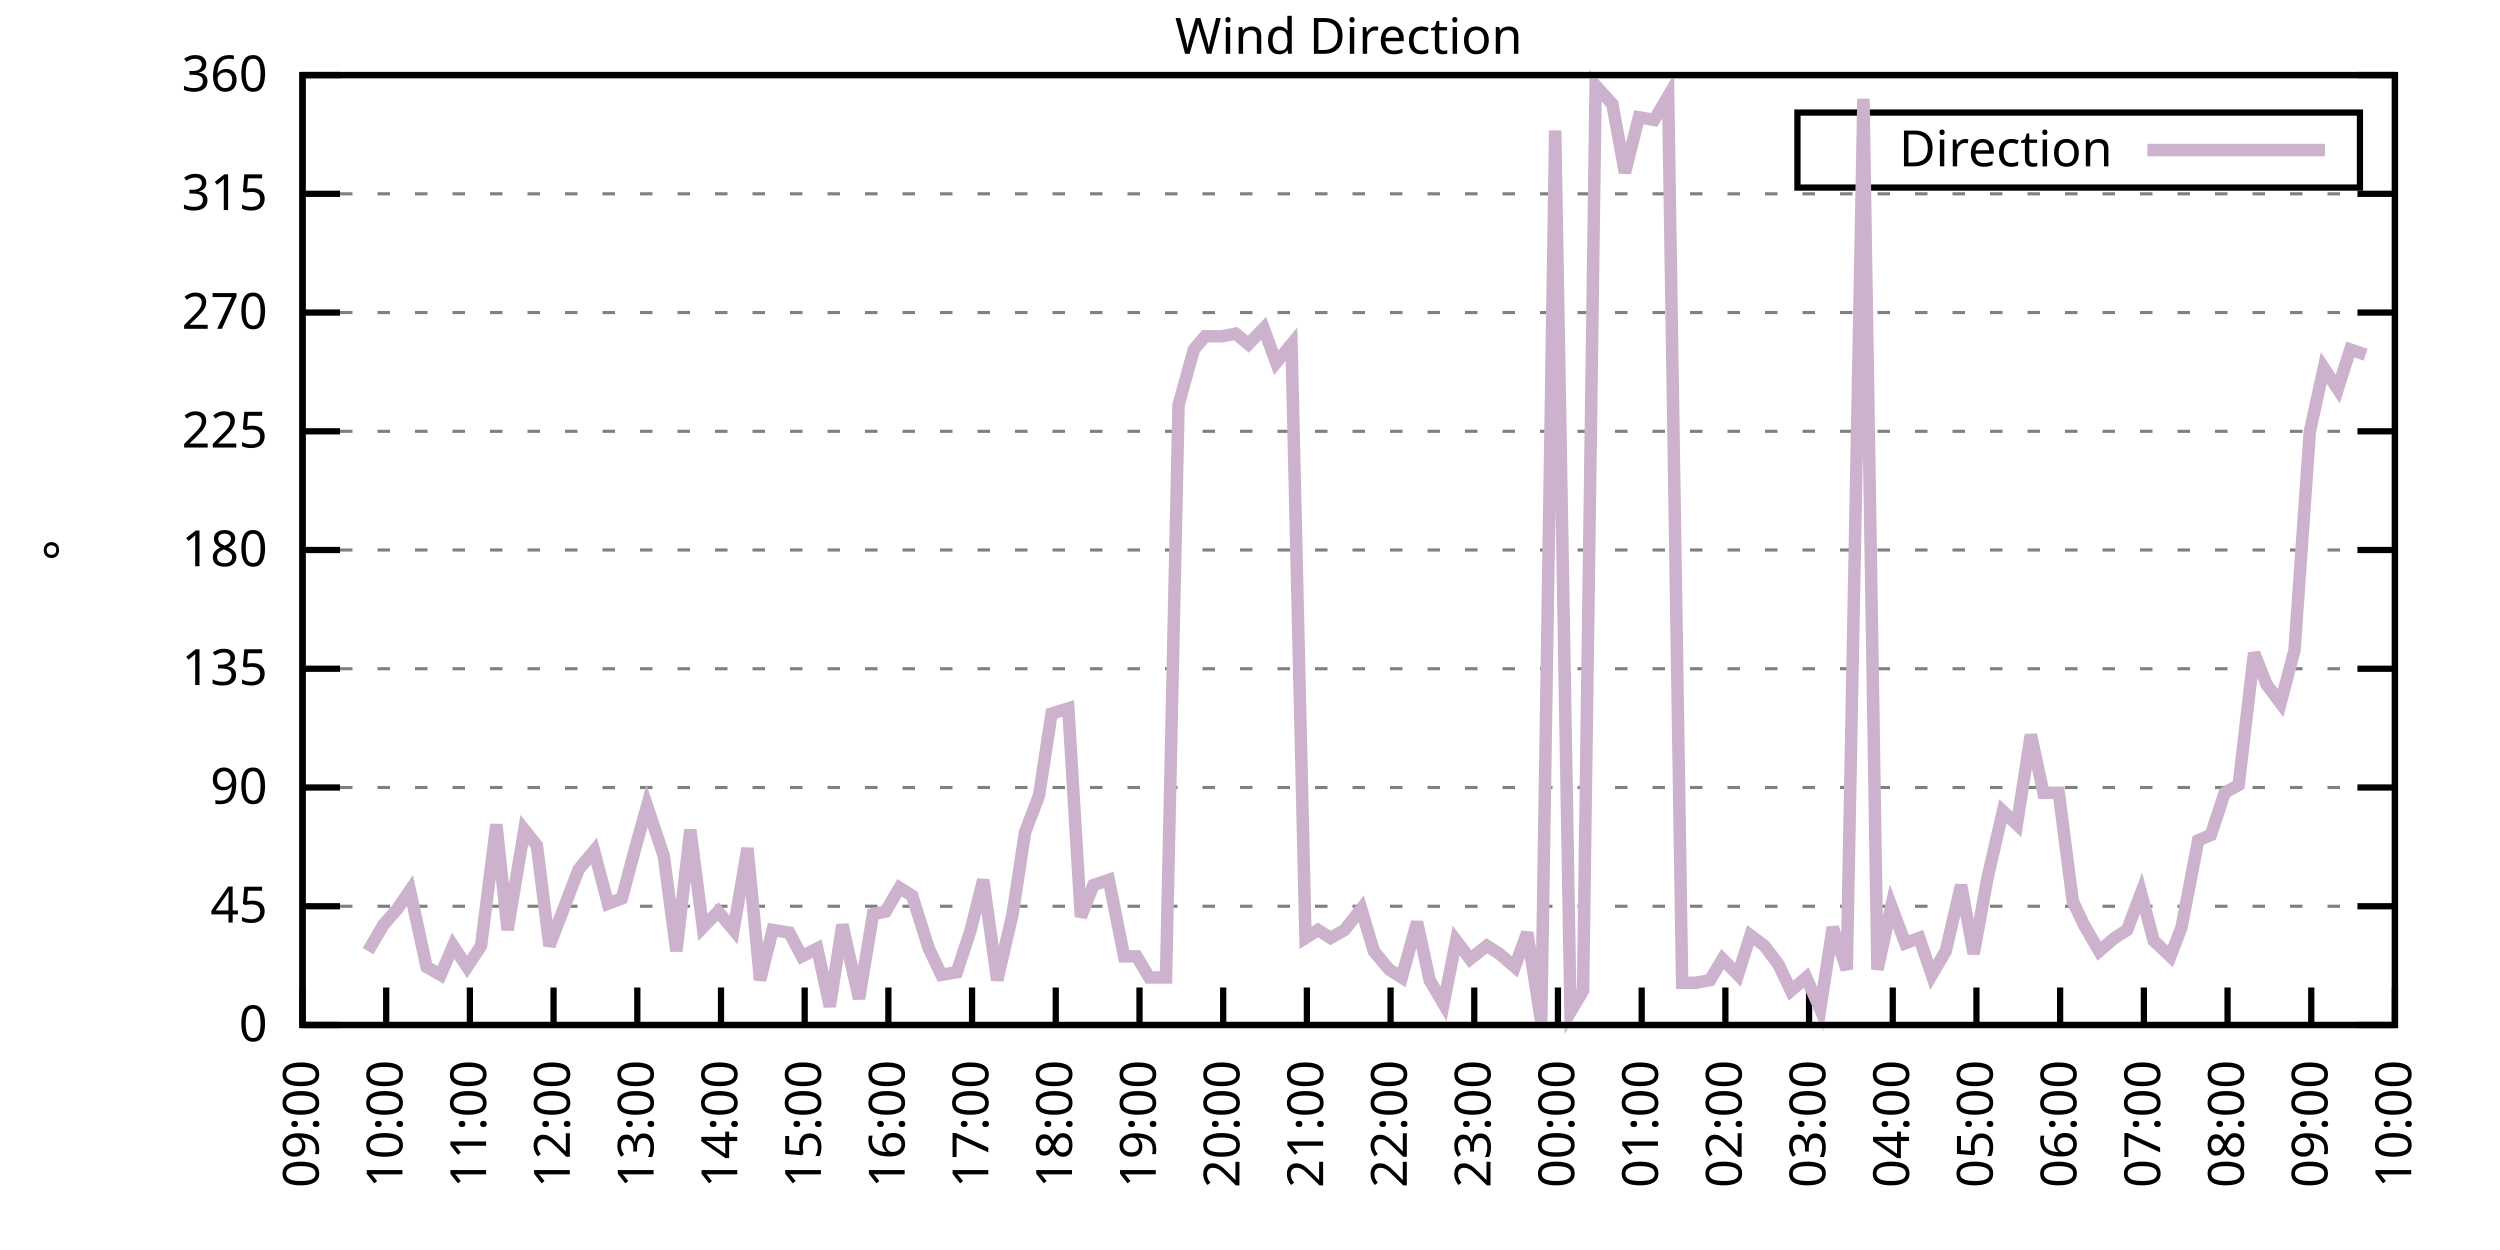
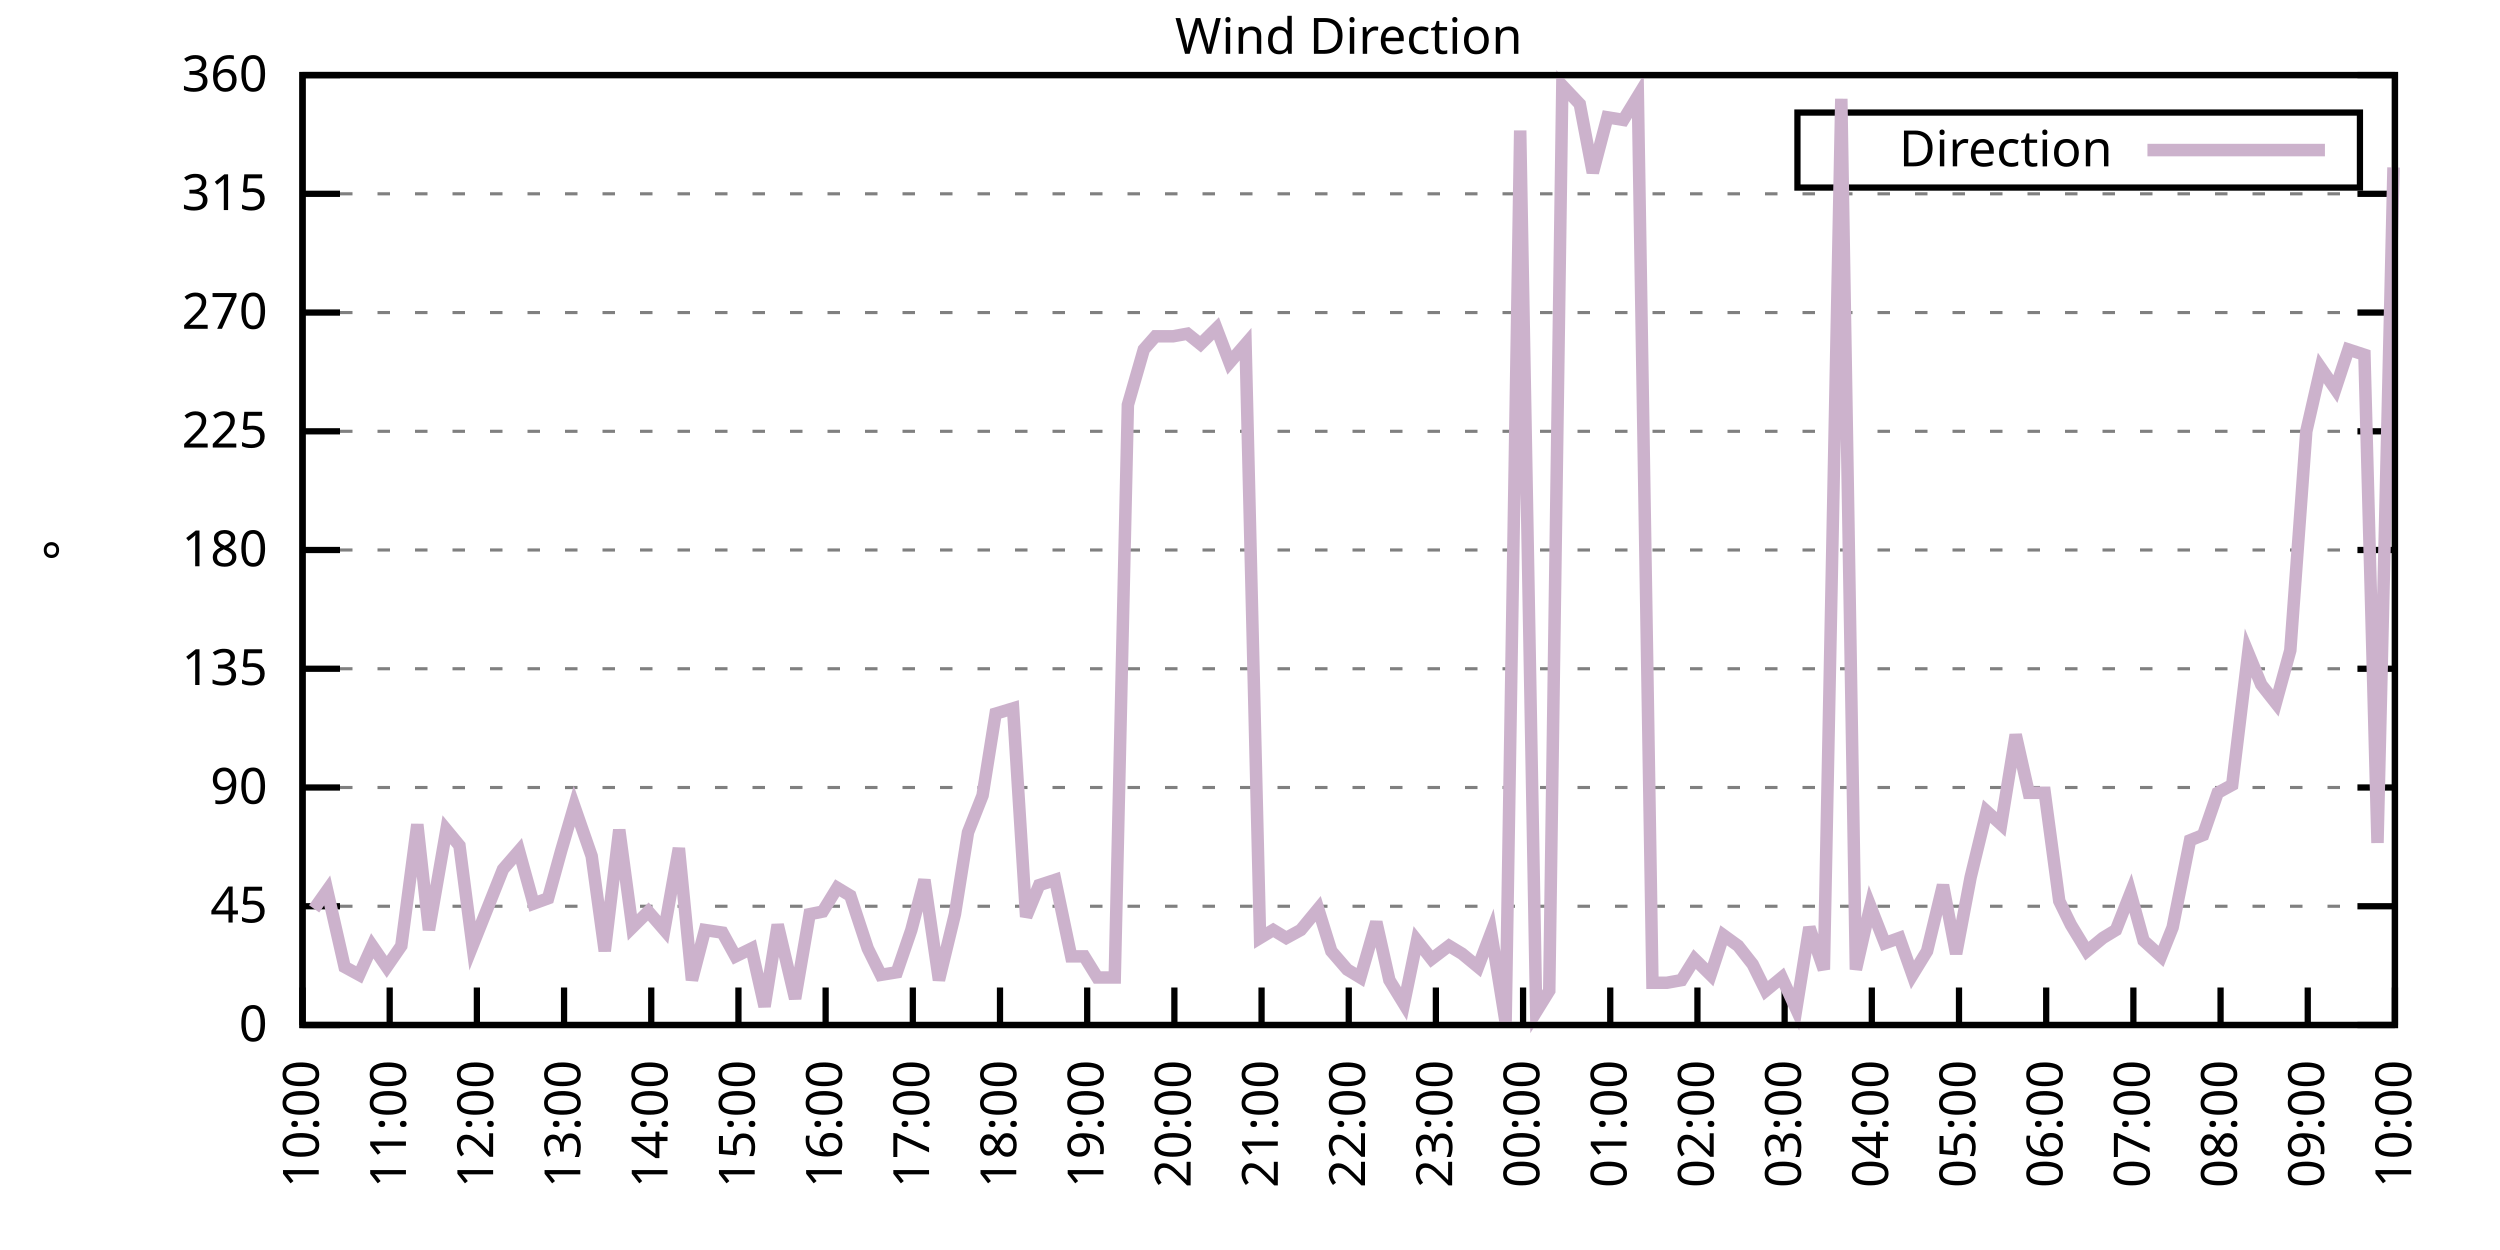
<svg xmlns="http://www.w3.org/2000/svg" xmlns:xlink="http://www.w3.org/1999/xlink" width="400" height="200" viewBox="0 0 400 200">
  <g id="gnuplot_canvas">
    <rect x="0" y="0" width="400" height="200" fill="none" />
    <defs>
      <circle id="gpDot" r="0.5" stroke-width="0.5" stroke="currentColor" />
      <path id="gpPt0" stroke-width="0.333" stroke="currentColor" d="M-1,0 h2 M0,-1 v2" />
      <path id="gpPt1" stroke-width="0.333" stroke="currentColor" d="M-1,-1 L1,1 M1,-1 L-1,1" />
      <path id="gpPt2" stroke-width="0.333" stroke="currentColor" d="M-1,0 L1,0 M0,-1 L0,1 M-1,-1 L1,1 M-1,1 L1,-1" />
      <rect id="gpPt3" stroke-width="0.333" stroke="currentColor" x="-1" y="-1" width="2" height="2" />
      <rect id="gpPt4" stroke-width="0.333" stroke="currentColor" fill="currentColor" x="-1" y="-1" width="2" height="2" />
      <circle id="gpPt5" stroke-width="0.333" stroke="currentColor" cx="0" cy="0" r="1" />
      <use xlink:href="#gpPt5" id="gpPt6" fill="currentColor" stroke="none" />
      <path id="gpPt7" stroke-width="0.333" stroke="currentColor" d="M0,-1.33 L-1.33,0.67 L1.33,0.67 z" />
      <use xlink:href="#gpPt7" id="gpPt8" fill="currentColor" stroke="none" />
      <use xlink:href="#gpPt7" id="gpPt9" stroke="currentColor" transform="rotate(180)" />
      <use xlink:href="#gpPt9" id="gpPt10" fill="currentColor" stroke="none" />
      <use xlink:href="#gpPt3" id="gpPt11" stroke="currentColor" transform="rotate(45)" />
      <use xlink:href="#gpPt11" id="gpPt12" fill="currentColor" stroke="none" />
      <path id="gpPt13" stroke-width="0.333" stroke="currentColor" d="M0,1.330 L1.265,0.411 L0.782,-1.067 L-0.782,-1.076 L-1.265,0.411 z" />
      <use xlink:href="#gpPt13" id="gpPt14" fill="currentColor" stroke="none" />
      <filter id="textbox" filterUnits="objectBoundingBox" x="0" y="0" height="1" width="1">
        <feFlood flood-color="white" flood-opacity="1" result="bgnd" />
        <feComposite in="SourceGraphic" in2="bgnd" operator="atop" />
      </filter>
      <filter id="greybox" filterUnits="objectBoundingBox" x="0" y="0" height="1" width="1">
        <feFlood flood-color="lightgrey" flood-opacity="1" result="grey" />
        <feComposite in="SourceGraphic" in2="grey" operator="atop" />
      </filter>
    </defs>
    <g fill="none" color="white" stroke="currentColor" stroke-width="1.00" stroke-linecap="butt" stroke-linejoin="miter">
</g>
    <g fill="none" color="black" stroke="currentColor" stroke-width="1.00" stroke-linecap="butt" stroke-linejoin="miter">
      <g stroke="none" shape-rendering="crispEdges">
        <polygon fill="rgb(255, 255, 255)" points="48.40,164.00 383.18,164.00 383.18,12.02 48.40,12.02 " />
      </g>
    </g>
    <g fill="none" color="black" stroke="currentColor" stroke-width="1.00" stroke-linecap="butt" stroke-linejoin="miter">
</g>
    <g fill="none" color="black" stroke="black" stroke-width="0.50" stroke-linecap="butt" stroke-linejoin="miter">
</g>
    <g fill="none" color="gray" stroke="currentColor" stroke-width="0.50" stroke-linecap="butt" stroke-linejoin="miter">
      <path stroke="gray" stroke-dasharray="2,4" class="gridline" d="M48.40,164.00 L383.19,164.00  " />
    </g>
    <g fill="none" color="gray" stroke="gray" stroke-width="1.00" stroke-linecap="butt" stroke-linejoin="miter">
</g>
    <g fill="none" color="black" stroke="currentColor" stroke-width="1.00" stroke-linecap="butt" stroke-linejoin="miter">
      <path stroke="black" d="M48.40,164.00 L54.40,164.00 M383.19,164.00 L377.19,164.00  " />
      <g transform="translate(42.80,166.60)" stroke="none" fill="black" font-family="Sans" font-size="8.00" text-anchor="end">
        <text>
          <tspan font-family="Sans"> 0</tspan>
        </text>
      </g>
    </g>
    <g fill="none" color="black" stroke="currentColor" stroke-width="1.00" stroke-linecap="butt" stroke-linejoin="miter">
</g>
    <g fill="none" color="black" stroke="black" stroke-width="0.50" stroke-linecap="butt" stroke-linejoin="miter">
</g>
    <g fill="none" color="gray" stroke="currentColor" stroke-width="0.50" stroke-linecap="butt" stroke-linejoin="miter">
      <path stroke="gray" stroke-dasharray="2,4" class="gridline" d="M48.40,145.00 L383.19,145.00  " />
    </g>
    <g fill="none" color="gray" stroke="gray" stroke-width="1.00" stroke-linecap="butt" stroke-linejoin="miter">
</g>
    <g fill="none" color="black" stroke="currentColor" stroke-width="1.00" stroke-linecap="butt" stroke-linejoin="miter">
      <path stroke="black" d="M48.40,145.00 L54.40,145.00 M383.19,145.00 L377.19,145.00  " />
      <g transform="translate(42.80,147.60)" stroke="none" fill="black" font-family="Sans" font-size="8.00" text-anchor="end">
        <text>
          <tspan font-family="Sans"> 45</tspan>
        </text>
      </g>
    </g>
    <g fill="none" color="black" stroke="currentColor" stroke-width="1.00" stroke-linecap="butt" stroke-linejoin="miter">
</g>
    <g fill="none" color="black" stroke="black" stroke-width="0.50" stroke-linecap="butt" stroke-linejoin="miter">
</g>
    <g fill="none" color="gray" stroke="currentColor" stroke-width="0.50" stroke-linecap="butt" stroke-linejoin="miter">
      <path stroke="gray" stroke-dasharray="2,4" class="gridline" d="M48.40,126.00 L383.19,126.00  " />
    </g>
    <g fill="none" color="gray" stroke="gray" stroke-width="1.00" stroke-linecap="butt" stroke-linejoin="miter">
</g>
    <g fill="none" color="black" stroke="currentColor" stroke-width="1.00" stroke-linecap="butt" stroke-linejoin="miter">
      <path stroke="black" d="M48.40,126.00 L54.40,126.00 M383.19,126.00 L377.19,126.00  " />
      <g transform="translate(42.80,128.60)" stroke="none" fill="black" font-family="Sans" font-size="8.00" text-anchor="end">
        <text>
          <tspan font-family="Sans"> 90</tspan>
        </text>
      </g>
    </g>
    <g fill="none" color="black" stroke="currentColor" stroke-width="1.00" stroke-linecap="butt" stroke-linejoin="miter">
</g>
    <g fill="none" color="black" stroke="black" stroke-width="0.50" stroke-linecap="butt" stroke-linejoin="miter">
</g>
    <g fill="none" color="gray" stroke="currentColor" stroke-width="0.50" stroke-linecap="butt" stroke-linejoin="miter">
      <path stroke="gray" stroke-dasharray="2,4" class="gridline" d="M48.40,107.00 L383.19,107.00  " />
    </g>
    <g fill="none" color="gray" stroke="gray" stroke-width="1.00" stroke-linecap="butt" stroke-linejoin="miter">
</g>
    <g fill="none" color="black" stroke="currentColor" stroke-width="1.00" stroke-linecap="butt" stroke-linejoin="miter">
      <path stroke="black" d="M48.40,107.00 L54.40,107.00 M383.19,107.00 L377.19,107.00  " />
      <g transform="translate(42.80,109.60)" stroke="none" fill="black" font-family="Sans" font-size="8.00" text-anchor="end">
        <text>
          <tspan font-family="Sans"> 135</tspan>
        </text>
      </g>
    </g>
    <g fill="none" color="black" stroke="currentColor" stroke-width="1.00" stroke-linecap="butt" stroke-linejoin="miter">
</g>
    <g fill="none" color="black" stroke="black" stroke-width="0.50" stroke-linecap="butt" stroke-linejoin="miter">
</g>
    <g fill="none" color="gray" stroke="currentColor" stroke-width="0.50" stroke-linecap="butt" stroke-linejoin="miter">
      <path stroke="gray" stroke-dasharray="2,4" class="gridline" d="M48.40,88.00 L383.19,88.00  " />
    </g>
    <g fill="none" color="gray" stroke="gray" stroke-width="1.00" stroke-linecap="butt" stroke-linejoin="miter">
</g>
    <g fill="none" color="black" stroke="currentColor" stroke-width="1.00" stroke-linecap="butt" stroke-linejoin="miter">
      <path stroke="black" d="M48.40,88.00 L54.40,88.00 M383.19,88.00 L377.19,88.00  " />
      <g transform="translate(42.80,90.60)" stroke="none" fill="black" font-family="Sans" font-size="8.00" text-anchor="end">
        <text>
          <tspan font-family="Sans"> 180</tspan>
        </text>
      </g>
    </g>
    <g fill="none" color="black" stroke="currentColor" stroke-width="1.00" stroke-linecap="butt" stroke-linejoin="miter">
</g>
    <g fill="none" color="black" stroke="black" stroke-width="0.50" stroke-linecap="butt" stroke-linejoin="miter">
</g>
    <g fill="none" color="gray" stroke="currentColor" stroke-width="0.50" stroke-linecap="butt" stroke-linejoin="miter">
      <path stroke="gray" stroke-dasharray="2,4" class="gridline" d="M48.40,69.01 L383.19,69.01  " />
    </g>
    <g fill="none" color="gray" stroke="gray" stroke-width="1.00" stroke-linecap="butt" stroke-linejoin="miter">
</g>
    <g fill="none" color="black" stroke="currentColor" stroke-width="1.00" stroke-linecap="butt" stroke-linejoin="miter">
      <path stroke="black" d="M48.40,69.01 L54.40,69.01 M383.19,69.01 L377.19,69.01  " />
      <g transform="translate(42.80,71.61)" stroke="none" fill="black" font-family="Sans" font-size="8.00" text-anchor="end">
        <text>
          <tspan font-family="Sans"> 225</tspan>
        </text>
      </g>
    </g>
    <g fill="none" color="black" stroke="currentColor" stroke-width="1.00" stroke-linecap="butt" stroke-linejoin="miter">
</g>
    <g fill="none" color="black" stroke="black" stroke-width="0.50" stroke-linecap="butt" stroke-linejoin="miter">
</g>
    <g fill="none" color="gray" stroke="currentColor" stroke-width="0.50" stroke-linecap="butt" stroke-linejoin="miter">
      <path stroke="gray" stroke-dasharray="2,4" class="gridline" d="M48.40,50.01 L383.19,50.01  " />
    </g>
    <g fill="none" color="gray" stroke="gray" stroke-width="1.00" stroke-linecap="butt" stroke-linejoin="miter">
</g>
    <g fill="none" color="black" stroke="currentColor" stroke-width="1.00" stroke-linecap="butt" stroke-linejoin="miter">
      <path stroke="black" d="M48.40,50.01 L54.40,50.01 M383.19,50.01 L377.19,50.01  " />
      <g transform="translate(42.80,52.61)" stroke="none" fill="black" font-family="Sans" font-size="8.00" text-anchor="end">
        <text>
          <tspan font-family="Sans"> 270</tspan>
        </text>
      </g>
    </g>
    <g fill="none" color="black" stroke="currentColor" stroke-width="1.00" stroke-linecap="butt" stroke-linejoin="miter">
</g>
    <g fill="none" color="black" stroke="black" stroke-width="0.50" stroke-linecap="butt" stroke-linejoin="miter">
</g>
    <g fill="none" color="gray" stroke="currentColor" stroke-width="0.50" stroke-linecap="butt" stroke-linejoin="miter">
      <path stroke="gray" stroke-dasharray="2,4" class="gridline" d="M48.40,31.01 L383.19,31.01  " />
    </g>
    <g fill="none" color="gray" stroke="gray" stroke-width="1.00" stroke-linecap="butt" stroke-linejoin="miter">
</g>
    <g fill="none" color="black" stroke="currentColor" stroke-width="1.00" stroke-linecap="butt" stroke-linejoin="miter">
      <path stroke="black" d="M48.40,31.01 L54.40,31.01 M383.19,31.01 L377.19,31.01  " />
      <g transform="translate(42.80,33.61)" stroke="none" fill="black" font-family="Sans" font-size="8.00" text-anchor="end">
        <text>
          <tspan font-family="Sans"> 315</tspan>
        </text>
      </g>
    </g>
    <g fill="none" color="black" stroke="currentColor" stroke-width="1.00" stroke-linecap="butt" stroke-linejoin="miter">
</g>
    <g fill="none" color="black" stroke="black" stroke-width="0.50" stroke-linecap="butt" stroke-linejoin="miter">
</g>
    <g fill="none" color="gray" stroke="currentColor" stroke-width="0.50" stroke-linecap="butt" stroke-linejoin="miter">
      <path stroke="gray" stroke-dasharray="2,4" class="gridline" d="M48.40,12.01 L383.19,12.01  " />
    </g>
    <g fill="none" color="gray" stroke="gray" stroke-width="1.00" stroke-linecap="butt" stroke-linejoin="miter">
</g>
    <g fill="none" color="black" stroke="currentColor" stroke-width="1.00" stroke-linecap="butt" stroke-linejoin="miter">
      <path stroke="black" d="M48.40,12.01 L54.40,12.01 M383.19,12.01 L377.19,12.01  " />
      <g transform="translate(42.80,14.61)" stroke="none" fill="black" font-family="Sans" font-size="8.00" text-anchor="end">
        <text>
          <tspan font-family="Sans"> 360</tspan>
        </text>
      </g>
    </g>
    <g fill="none" color="black" stroke="currentColor" stroke-width="1.00" stroke-linecap="butt" stroke-linejoin="miter">
      <path stroke="black" d="M48.40,164.00 L48.40,158.00  " />
      <g transform="translate(51.00,169.60) rotate(270.00)" stroke="none" fill="black" font-family="Sans" font-size="8.00" text-anchor="end">
        <text>
-           <tspan font-family="Sans">09:00</tspan>
-         </text>
-       </g>
-     </g>
-     <g fill="none" color="black" stroke="currentColor" stroke-width="1.00" stroke-linecap="butt" stroke-linejoin="miter">
-       <path stroke="black" d="M61.79,164.00 L61.79,158.00  " />
-       <g transform="translate(64.39,169.60) rotate(270.00)" stroke="none" fill="black" font-family="Sans" font-size="8.00" text-anchor="end">
-         <text>
          <tspan font-family="Sans">10:00</tspan>
        </text>
      </g>
    </g>
    <g fill="none" color="black" stroke="currentColor" stroke-width="1.00" stroke-linecap="butt" stroke-linejoin="miter">
-       <path stroke="black" d="M75.18,164.00 L75.18,158.00  " />
-       <g transform="translate(77.78,169.60) rotate(270.00)" stroke="none" fill="black" font-family="Sans" font-size="8.00" text-anchor="end">
+       <path stroke="black" d="M62.35,164.00 L62.35,158.00  " />
+       <g transform="translate(64.95,169.60) rotate(270.00)" stroke="none" fill="black" font-family="Sans" font-size="8.00" text-anchor="end">
        <text>
          <tspan font-family="Sans">11:00</tspan>
        </text>
      </g>
    </g>
    <g fill="none" color="black" stroke="currentColor" stroke-width="1.00" stroke-linecap="butt" stroke-linejoin="miter">
-       <path stroke="black" d="M88.57,164.00 L88.57,158.00  " />
-       <g transform="translate(91.17,169.60) rotate(270.00)" stroke="none" fill="black" font-family="Sans" font-size="8.00" text-anchor="end">
+       <path stroke="black" d="M76.30,164.00 L76.30,158.00  " />
+       <g transform="translate(78.90,169.60) rotate(270.00)" stroke="none" fill="black" font-family="Sans" font-size="8.00" text-anchor="end">
        <text>
          <tspan font-family="Sans">12:00</tspan>
        </text>
      </g>
    </g>
    <g fill="none" color="black" stroke="currentColor" stroke-width="1.00" stroke-linecap="butt" stroke-linejoin="miter">
-       <path stroke="black" d="M101.97,164.00 L101.97,158.00  " />
-       <g transform="translate(104.57,169.60) rotate(270.00)" stroke="none" fill="black" font-family="Sans" font-size="8.00" text-anchor="end">
+       <path stroke="black" d="M90.25,164.00 L90.25,158.00  " />
+       <g transform="translate(92.85,169.60) rotate(270.00)" stroke="none" fill="black" font-family="Sans" font-size="8.00" text-anchor="end">
        <text>
          <tspan font-family="Sans">13:00</tspan>
        </text>
      </g>
    </g>
    <g fill="none" color="black" stroke="currentColor" stroke-width="1.00" stroke-linecap="butt" stroke-linejoin="miter">
-       <path stroke="black" d="M115.36,164.00 L115.36,158.00  " />
-       <g transform="translate(117.96,169.60) rotate(270.00)" stroke="none" fill="black" font-family="Sans" font-size="8.00" text-anchor="end">
+       <path stroke="black" d="M104.20,164.00 L104.20,158.00  " />
+       <g transform="translate(106.80,169.60) rotate(270.00)" stroke="none" fill="black" font-family="Sans" font-size="8.00" text-anchor="end">
        <text>
          <tspan font-family="Sans">14:00</tspan>
        </text>
      </g>
    </g>
    <g fill="none" color="black" stroke="currentColor" stroke-width="1.00" stroke-linecap="butt" stroke-linejoin="miter">
-       <path stroke="black" d="M128.75,164.00 L128.75,158.00  " />
-       <g transform="translate(131.35,169.60) rotate(270.00)" stroke="none" fill="black" font-family="Sans" font-size="8.00" text-anchor="end">
+       <path stroke="black" d="M118.15,164.00 L118.15,158.00  " />
+       <g transform="translate(120.75,169.60) rotate(270.00)" stroke="none" fill="black" font-family="Sans" font-size="8.00" text-anchor="end">
        <text>
          <tspan font-family="Sans">15:00</tspan>
        </text>
      </g>
    </g>
    <g fill="none" color="black" stroke="currentColor" stroke-width="1.00" stroke-linecap="butt" stroke-linejoin="miter">
-       <path stroke="black" d="M142.14,164.00 L142.14,158.00  " />
-       <g transform="translate(144.74,169.60) rotate(270.00)" stroke="none" fill="black" font-family="Sans" font-size="8.00" text-anchor="end">
+       <path stroke="black" d="M132.10,164.00 L132.10,158.00  " />
+       <g transform="translate(134.70,169.60) rotate(270.00)" stroke="none" fill="black" font-family="Sans" font-size="8.00" text-anchor="end">
        <text>
          <tspan font-family="Sans">16:00</tspan>
        </text>
      </g>
    </g>
    <g fill="none" color="black" stroke="currentColor" stroke-width="1.00" stroke-linecap="butt" stroke-linejoin="miter">
-       <path stroke="black" d="M155.53,164.00 L155.53,158.00  " />
-       <g transform="translate(158.13,169.60) rotate(270.00)" stroke="none" fill="black" font-family="Sans" font-size="8.00" text-anchor="end">
+       <path stroke="black" d="M146.05,164.00 L146.05,158.00  " />
+       <g transform="translate(148.65,169.60) rotate(270.00)" stroke="none" fill="black" font-family="Sans" font-size="8.00" text-anchor="end">
        <text>
          <tspan font-family="Sans">17:00</tspan>
        </text>
      </g>
    </g>
    <g fill="none" color="black" stroke="currentColor" stroke-width="1.00" stroke-linecap="butt" stroke-linejoin="miter">
-       <path stroke="black" d="M168.92,164.00 L168.92,158.00  " />
-       <g transform="translate(171.52,169.60) rotate(270.00)" stroke="none" fill="black" font-family="Sans" font-size="8.00" text-anchor="end">
+       <path stroke="black" d="M160.00,164.00 L160.00,158.00  " />
+       <g transform="translate(162.60,169.60) rotate(270.00)" stroke="none" fill="black" font-family="Sans" font-size="8.00" text-anchor="end">
        <text>
          <tspan font-family="Sans">18:00</tspan>
        </text>
      </g>
    </g>
    <g fill="none" color="black" stroke="currentColor" stroke-width="1.00" stroke-linecap="butt" stroke-linejoin="miter">
-       <path stroke="black" d="M182.32,164.00 L182.32,158.00  " />
-       <g transform="translate(184.92,169.60) rotate(270.00)" stroke="none" fill="black" font-family="Sans" font-size="8.00" text-anchor="end">
+       <path stroke="black" d="M173.95,164.00 L173.95,158.00  " />
+       <g transform="translate(176.55,169.60) rotate(270.00)" stroke="none" fill="black" font-family="Sans" font-size="8.00" text-anchor="end">
        <text>
          <tspan font-family="Sans">19:00</tspan>
        </text>
      </g>
    </g>
    <g fill="none" color="black" stroke="currentColor" stroke-width="1.00" stroke-linecap="butt" stroke-linejoin="miter">
-       <path stroke="black" d="M195.71,164.00 L195.71,158.00  " />
-       <g transform="translate(198.31,169.60) rotate(270.00)" stroke="none" fill="black" font-family="Sans" font-size="8.00" text-anchor="end">
+       <path stroke="black" d="M187.90,164.00 L187.90,158.00  " />
+       <g transform="translate(190.50,169.60) rotate(270.00)" stroke="none" fill="black" font-family="Sans" font-size="8.00" text-anchor="end">
        <text>
          <tspan font-family="Sans">20:00</tspan>
        </text>
      </g>
    </g>
    <g fill="none" color="black" stroke="currentColor" stroke-width="1.00" stroke-linecap="butt" stroke-linejoin="miter">
-       <path stroke="black" d="M209.10,164.00 L209.10,158.00  " />
-       <g transform="translate(211.70,169.60) rotate(270.00)" stroke="none" fill="black" font-family="Sans" font-size="8.00" text-anchor="end">
+       <path stroke="black" d="M201.85,164.00 L201.85,158.00  " />
+       <g transform="translate(204.45,169.60) rotate(270.00)" stroke="none" fill="black" font-family="Sans" font-size="8.00" text-anchor="end">
        <text>
          <tspan font-family="Sans">21:00</tspan>
        </text>
      </g>
    </g>
    <g fill="none" color="black" stroke="currentColor" stroke-width="1.00" stroke-linecap="butt" stroke-linejoin="miter">
-       <path stroke="black" d="M222.49,164.00 L222.49,158.00  " />
-       <g transform="translate(225.09,169.60) rotate(270.00)" stroke="none" fill="black" font-family="Sans" font-size="8.00" text-anchor="end">
+       <path stroke="black" d="M215.80,164.00 L215.80,158.00  " />
+       <g transform="translate(218.40,169.60) rotate(270.00)" stroke="none" fill="black" font-family="Sans" font-size="8.00" text-anchor="end">
        <text>
          <tspan font-family="Sans">22:00</tspan>
        </text>
      </g>
    </g>
    <g fill="none" color="black" stroke="currentColor" stroke-width="1.00" stroke-linecap="butt" stroke-linejoin="miter">
-       <path stroke="black" d="M235.88,164.00 L235.88,158.00  " />
-       <g transform="translate(238.48,169.60) rotate(270.00)" stroke="none" fill="black" font-family="Sans" font-size="8.00" text-anchor="end">
+       <path stroke="black" d="M229.74,164.00 L229.74,158.00  " />
+       <g transform="translate(232.34,169.60) rotate(270.00)" stroke="none" fill="black" font-family="Sans" font-size="8.00" text-anchor="end">
        <text>
          <tspan font-family="Sans">23:00</tspan>
        </text>
      </g>
    </g>
    <g fill="none" color="black" stroke="currentColor" stroke-width="1.00" stroke-linecap="butt" stroke-linejoin="miter">
-       <path stroke="black" d="M249.27,164.00 L249.27,158.00  " />
-       <g transform="translate(251.87,169.60) rotate(270.00)" stroke="none" fill="black" font-family="Sans" font-size="8.00" text-anchor="end">
+       <path stroke="black" d="M243.69,164.00 L243.69,158.00  " />
+       <g transform="translate(246.29,169.60) rotate(270.00)" stroke="none" fill="black" font-family="Sans" font-size="8.00" text-anchor="end">
        <text>
          <tspan font-family="Sans">00:00</tspan>
        </text>
      </g>
    </g>
    <g fill="none" color="black" stroke="currentColor" stroke-width="1.00" stroke-linecap="butt" stroke-linejoin="miter">
-       <path stroke="black" d="M262.67,164.00 L262.67,158.00  " />
-       <g transform="translate(265.27,169.60) rotate(270.00)" stroke="none" fill="black" font-family="Sans" font-size="8.00" text-anchor="end">
+       <path stroke="black" d="M257.64,164.00 L257.64,158.00  " />
+       <g transform="translate(260.24,169.60) rotate(270.00)" stroke="none" fill="black" font-family="Sans" font-size="8.00" text-anchor="end">
        <text>
          <tspan font-family="Sans">01:00</tspan>
        </text>
      </g>
    </g>
    <g fill="none" color="black" stroke="currentColor" stroke-width="1.00" stroke-linecap="butt" stroke-linejoin="miter">
-       <path stroke="black" d="M276.06,164.00 L276.06,158.00  " />
-       <g transform="translate(278.66,169.60) rotate(270.00)" stroke="none" fill="black" font-family="Sans" font-size="8.00" text-anchor="end">
+       <path stroke="black" d="M271.59,164.00 L271.59,158.00  " />
+       <g transform="translate(274.19,169.60) rotate(270.00)" stroke="none" fill="black" font-family="Sans" font-size="8.00" text-anchor="end">
        <text>
          <tspan font-family="Sans">02:00</tspan>
        </text>
      </g>
    </g>
    <g fill="none" color="black" stroke="currentColor" stroke-width="1.00" stroke-linecap="butt" stroke-linejoin="miter">
-       <path stroke="black" d="M289.45,164.00 L289.45,158.00  " />
-       <g transform="translate(292.05,169.60) rotate(270.00)" stroke="none" fill="black" font-family="Sans" font-size="8.00" text-anchor="end">
+       <path stroke="black" d="M285.54,164.00 L285.54,158.00  " />
+       <g transform="translate(288.14,169.60) rotate(270.00)" stroke="none" fill="black" font-family="Sans" font-size="8.00" text-anchor="end">
        <text>
          <tspan font-family="Sans">03:00</tspan>
        </text>
      </g>
    </g>
    <g fill="none" color="black" stroke="currentColor" stroke-width="1.00" stroke-linecap="butt" stroke-linejoin="miter">
-       <path stroke="black" d="M302.84,164.00 L302.84,158.00  " />
-       <g transform="translate(305.44,169.60) rotate(270.00)" stroke="none" fill="black" font-family="Sans" font-size="8.00" text-anchor="end">
+       <path stroke="black" d="M299.49,164.00 L299.49,158.00  " />
+       <g transform="translate(302.09,169.60) rotate(270.00)" stroke="none" fill="black" font-family="Sans" font-size="8.00" text-anchor="end">
        <text>
          <tspan font-family="Sans">04:00</tspan>
        </text>
      </g>
    </g>
    <g fill="none" color="black" stroke="currentColor" stroke-width="1.00" stroke-linecap="butt" stroke-linejoin="miter">
-       <path stroke="black" d="M316.23,164.00 L316.23,158.00  " />
-       <g transform="translate(318.83,169.60) rotate(270.00)" stroke="none" fill="black" font-family="Sans" font-size="8.00" text-anchor="end">
+       <path stroke="black" d="M313.44,164.00 L313.44,158.00  " />
+       <g transform="translate(316.04,169.60) rotate(270.00)" stroke="none" fill="black" font-family="Sans" font-size="8.00" text-anchor="end">
        <text>
          <tspan font-family="Sans">05:00</tspan>
        </text>
      </g>
    </g>
    <g fill="none" color="black" stroke="currentColor" stroke-width="1.00" stroke-linecap="butt" stroke-linejoin="miter">
-       <path stroke="black" d="M329.62,164.00 L329.62,158.00  " />
-       <g transform="translate(332.22,169.60) rotate(270.00)" stroke="none" fill="black" font-family="Sans" font-size="8.00" text-anchor="end">
+       <path stroke="black" d="M327.39,164.00 L327.39,158.00  " />
+       <g transform="translate(329.99,169.60) rotate(270.00)" stroke="none" fill="black" font-family="Sans" font-size="8.00" text-anchor="end">
        <text>
          <tspan font-family="Sans">06:00</tspan>
        </text>
      </g>
    </g>
    <g fill="none" color="black" stroke="currentColor" stroke-width="1.00" stroke-linecap="butt" stroke-linejoin="miter">
-       <path stroke="black" d="M343.02,164.00 L343.02,158.00  " />
-       <g transform="translate(345.62,169.60) rotate(270.00)" stroke="none" fill="black" font-family="Sans" font-size="8.00" text-anchor="end">
+       <path stroke="black" d="M341.34,164.00 L341.34,158.00  " />
+       <g transform="translate(343.94,169.60) rotate(270.00)" stroke="none" fill="black" font-family="Sans" font-size="8.00" text-anchor="end">
        <text>
          <tspan font-family="Sans">07:00</tspan>
        </text>
      </g>
    </g>
    <g fill="none" color="black" stroke="currentColor" stroke-width="1.00" stroke-linecap="butt" stroke-linejoin="miter">
-       <path stroke="black" d="M356.41,164.00 L356.41,158.00  " />
-       <g transform="translate(359.01,169.60) rotate(270.00)" stroke="none" fill="black" font-family="Sans" font-size="8.00" text-anchor="end">
+       <path stroke="black" d="M355.29,164.00 L355.29,158.00  " />
+       <g transform="translate(357.89,169.60) rotate(270.00)" stroke="none" fill="black" font-family="Sans" font-size="8.00" text-anchor="end">
        <text>
          <tspan font-family="Sans">08:00</tspan>
        </text>
      </g>
    </g>
    <g fill="none" color="black" stroke="currentColor" stroke-width="1.00" stroke-linecap="butt" stroke-linejoin="miter">
-       <path stroke="black" d="M369.80,164.00 L369.80,158.00  " />
-       <g transform="translate(372.40,169.60) rotate(270.00)" stroke="none" fill="black" font-family="Sans" font-size="8.00" text-anchor="end">
+       <path stroke="black" d="M369.24,164.00 L369.24,158.00  " />
+       <g transform="translate(371.84,169.60) rotate(270.00)" stroke="none" fill="black" font-family="Sans" font-size="8.00" text-anchor="end">
        <text>
          <tspan font-family="Sans">09:00</tspan>
        </text>
      </g>
    </g>
    <g fill="none" color="black" stroke="currentColor" stroke-width="1.00" stroke-linecap="butt" stroke-linejoin="miter">
      <path stroke="black" d="M383.19,164.00 L383.19,158.00  " />
      <g transform="translate(385.79,169.60) rotate(270.00)" stroke="none" fill="black" font-family="Sans" font-size="8.00" text-anchor="end">
        <text>
          <tspan font-family="Sans">10:00</tspan>
        </text>
      </g>
    </g>
    <g fill="none" color="black" stroke="currentColor" stroke-width="1.00" stroke-linecap="butt" stroke-linejoin="miter">
</g>
    <g fill="none" color="black" stroke="currentColor" stroke-width="1.00" stroke-linecap="butt" stroke-linejoin="miter">
      <path stroke="black" d="M48.40,12.01 L48.40,164.00 L383.19,164.00 L383.19,12.01 L48.40,12.01 Z  " />
    </g>
    <g fill="none" color="black" stroke="currentColor" stroke-width="1.00" stroke-linecap="butt" stroke-linejoin="miter">
</g>
    <g fill="none" color="black" stroke="currentColor" stroke-width="1.00" stroke-linecap="butt" stroke-linejoin="miter">
      <path stroke="black" d="M287.59,30.01 L287.59,18.01 L377.59,18.01 L377.59,30.01 L287.59,30.01 Z  " />
    </g>
    <g id="Wind_direction_plot_1">
      <g fill="none" color="white" stroke="black" stroke-width="2.00" stroke-linecap="butt" stroke-linejoin="miter">
</g>
      <g fill="none" color="black" stroke="currentColor" stroke-width="2.00" stroke-linecap="butt" stroke-linejoin="miter">
        <g transform="translate(337.99,26.61)" stroke="none" fill="black" font-family="Sans" font-size="8.00" text-anchor="end">
          <text>
            <tspan font-family="Sans">Direction</tspan>
          </text>
        </g>
      </g>
      <g fill="none" color="black" stroke="currentColor" stroke-width="2.00" stroke-linecap="butt" stroke-linejoin="miter">
-         <path stroke="rgb(204, 178, 204)" d="M343.59,24.01 L371.99,24.01 M58.89,152.18 L61.35,147.96 L63.58,145.42 L65.59,142.47 L68.26,154.71 L70.50,155.98   L72.50,151.33 L74.74,154.71 L76.97,151.33 L79.42,131.91 L81.21,148.80 L83.89,132.76 L85.90,135.29 L87.91,151.33   L92.59,139.09 L95.05,136.14 L97.28,144.58 L99.51,143.73 L101.52,136.14 L103.53,128.96 L106.21,136.98 L108.22,152.18   L110.45,132.76 L112.46,148.38 L114.91,145.85 L117.37,148.80 L119.60,135.71 L121.61,156.82 L123.62,148.80 L126.29,149.22   L128.30,153.02 L130.76,151.76 L132.77,161.04 L134.78,147.96 L137.45,159.78 L139.69,146.27 L141.69,145.85 L143.93,142.05   L145.94,143.31 L148.61,151.76 L150.62,155.98 L153.08,155.56 L155.31,148.80 L157.32,140.78 L159.55,156.82 L162.01,146.27   L164.01,133.18 L166.25,127.27 L168.25,114.18 L170.93,113.34 L172.94,146.69 L174.95,141.62 L177.41,140.78 L179.86,153.02   L181.87,153.02 L183.88,156.40 L186.56,156.40 L188.57,64.78 L191.02,55.92 L192.81,53.81 L195.48,53.81 L197.72,53.39   L199.73,55.07 L202.18,52.54 L204.19,58.03 L206.64,55.07 L208.88,150.07 L210.88,148.80 L212.89,150.07 L215.13,148.80   L217.80,145.42 L219.81,152.18 L222.27,155.13 L224.28,156.40 L226.73,147.53 L228.74,156.82 L230.97,160.62 L232.98,150.49   L235.21,153.45 L237.89,151.33 L239.90,152.60 L242.36,154.71 L244.36,149.22 L246.60,163.58 L248.83,20.88 L251.28,161.89   L253.29,158.51 L255.30,13.70 L257.98,16.65 L259.99,27.63 L262.22,18.77 L264.67,19.19 L266.91,15.39 L269.14,157.24   L271.37,157.24 L273.60,156.82 L275.61,153.45 L278.07,155.98 L280.07,149.65 L282.31,151.33 L284.54,154.29 L286.55,158.51   L289.00,156.40 L291.23,161.47 L293.24,148.38 L295.48,155.13 L298.15,15.81 L300.39,155.13 L302.62,145.00 L304.85,150.91   L307.08,150.07 L309.09,155.98 L311.32,152.18 L313.78,141.62 L315.79,152.60 L318.02,140.36 L320.47,129.80 L322.70,131.91   L324.94,117.56 L326.95,126.85 L329.40,126.85 L331.63,144.16 L333.42,147.96 L335.87,152.18 L338.33,150.07 L340.34,148.80   L342.57,142.89 L344.58,150.49 L347.26,153.02 L349.04,148.38 L351.72,134.45 L353.73,133.60 L355.96,126.85 L358.19,125.58   L360.65,104.47 L362.66,109.54 L364.89,112.49 L367.12,104.05 L369.58,69.01 L371.81,58.87 L374.04,62.25 L376.05,55.92   L378.50,56.76  " />
+         <path stroke="rgb(204, 178, 204)" d="M343.59,24.01 L371.99,24.01 M50.26,145.42 L52.35,142.47 L55.14,154.71 L57.47,155.98 L59.56,151.33 L61.88,154.71   L64.21,151.33 L66.77,131.91 L68.63,148.80 L71.42,132.76 L73.51,135.29 L75.60,151.33 L80.48,139.09 L83.04,136.14   L85.37,144.58 L87.69,143.73 L89.78,136.14 L91.88,128.96 L94.67,136.98 L96.76,152.18 L99.08,132.76 L101.18,148.38   L103.73,145.85 L106.29,148.80 L108.62,135.71 L110.71,156.82 L112.80,148.80 L115.59,149.22 L117.68,153.02 L120.24,151.76   L122.33,161.04 L124.43,147.96 L127.22,159.78 L129.54,146.27 L131.63,145.85 L133.96,142.05 L136.05,143.31 L138.84,151.76   L140.93,155.98 L143.49,155.56 L145.81,148.80 L147.91,140.78 L150.23,156.82 L152.79,146.27 L154.88,133.18 L157.21,127.27   L159.30,114.18 L162.09,113.34 L164.18,146.69 L166.27,141.62 L168.83,140.78 L171.39,153.02 L173.48,153.02 L175.57,156.40   L178.36,156.40 L180.46,64.78 L183.01,55.92 L184.87,53.81 L187.66,53.81 L189.99,53.39 L192.08,55.07 L194.64,52.54   L196.73,58.03 L199.29,55.07 L201.61,150.07 L203.71,148.80 L205.80,150.07 L208.12,148.80 L210.91,145.42 L213.01,152.18   L215.56,155.13 L217.65,156.40 L220.21,147.53 L222.30,156.82 L224.63,160.62 L226.72,150.49 L229.05,153.45 L231.84,151.33   L233.93,152.60 L236.49,154.71 L238.58,149.22 L240.90,163.58 L243.23,20.88 L245.79,161.89 L247.88,158.51 L249.97,13.70   L252.76,16.65 L254.85,27.63 L257.18,18.77 L259.74,19.19 L262.06,15.39 L264.39,157.24 L266.71,157.24 L269.04,156.82   L271.13,153.45 L273.69,155.98 L275.78,149.65 L278.10,151.33 L280.43,154.29 L282.52,158.51 L285.08,156.40 L287.40,161.47   L289.50,148.38 L291.82,155.13 L294.61,15.81 L296.94,155.13 L299.26,145.00 L301.58,150.91 L303.91,150.07 L306.00,155.98   L308.33,152.18 L310.88,141.62 L312.98,152.60 L315.30,140.36 L317.86,129.80 L320.18,131.91 L322.51,117.56 L324.60,126.85   L327.16,126.85 L329.48,144.16 L331.34,147.96 L333.90,152.18 L336.46,150.07 L338.55,148.80 L340.88,142.89 L342.97,150.49   L345.76,153.02 L347.62,148.38 L350.41,134.45 L352.50,133.60 L354.83,126.85 L357.15,125.58 L359.71,104.47 L361.80,109.54   L364.13,112.49 L366.45,104.05 L369.01,69.01 L371.33,58.87 L373.66,62.25 L375.75,55.92 L378.31,56.76 L380.40,134.87   L382.96,26.79  " />
      </g>
    </g>
    <g fill="none" color="black" stroke="currentColor" stroke-width="2.00" stroke-linecap="butt" stroke-linejoin="miter">
</g>
    <g fill="none" color="black" stroke="black" stroke-width="1.00" stroke-linecap="butt" stroke-linejoin="miter">
</g>
    <g fill="none" color="black" stroke="currentColor" stroke-width="1.00" stroke-linecap="butt" stroke-linejoin="miter">
      <path stroke="black" d="M48.40,12.01 L48.40,164.00 L383.19,164.00 L383.19,12.01 L48.40,12.01 Z  " />
      <g transform="translate(12.80,88.01) rotate(270.00)" stroke="none" fill="black" font-family="Sans" font-size="8.00" text-anchor="middle">
        <text>
          <tspan font-family="Sans">°</tspan>
        </text>
      </g>
    </g>
    <g fill="none" color="black" stroke="currentColor" stroke-width="1.00" stroke-linecap="butt" stroke-linejoin="miter">
</g>
    <g fill="none" color="black" stroke="currentColor" stroke-width="1.00" stroke-linecap="butt" stroke-linejoin="miter">
      <g transform="translate(215.79,8.61)" stroke="none" fill="black" font-family="Sans" font-size="8.00" text-anchor="middle">
        <text>
          <tspan font-family="Sans">Wind Direction</tspan>
        </text>
      </g>
    </g>
    <g fill="none" color="black" stroke="currentColor" stroke-width="1.00" stroke-linecap="butt" stroke-linejoin="miter">
</g>
  </g>
</svg>
